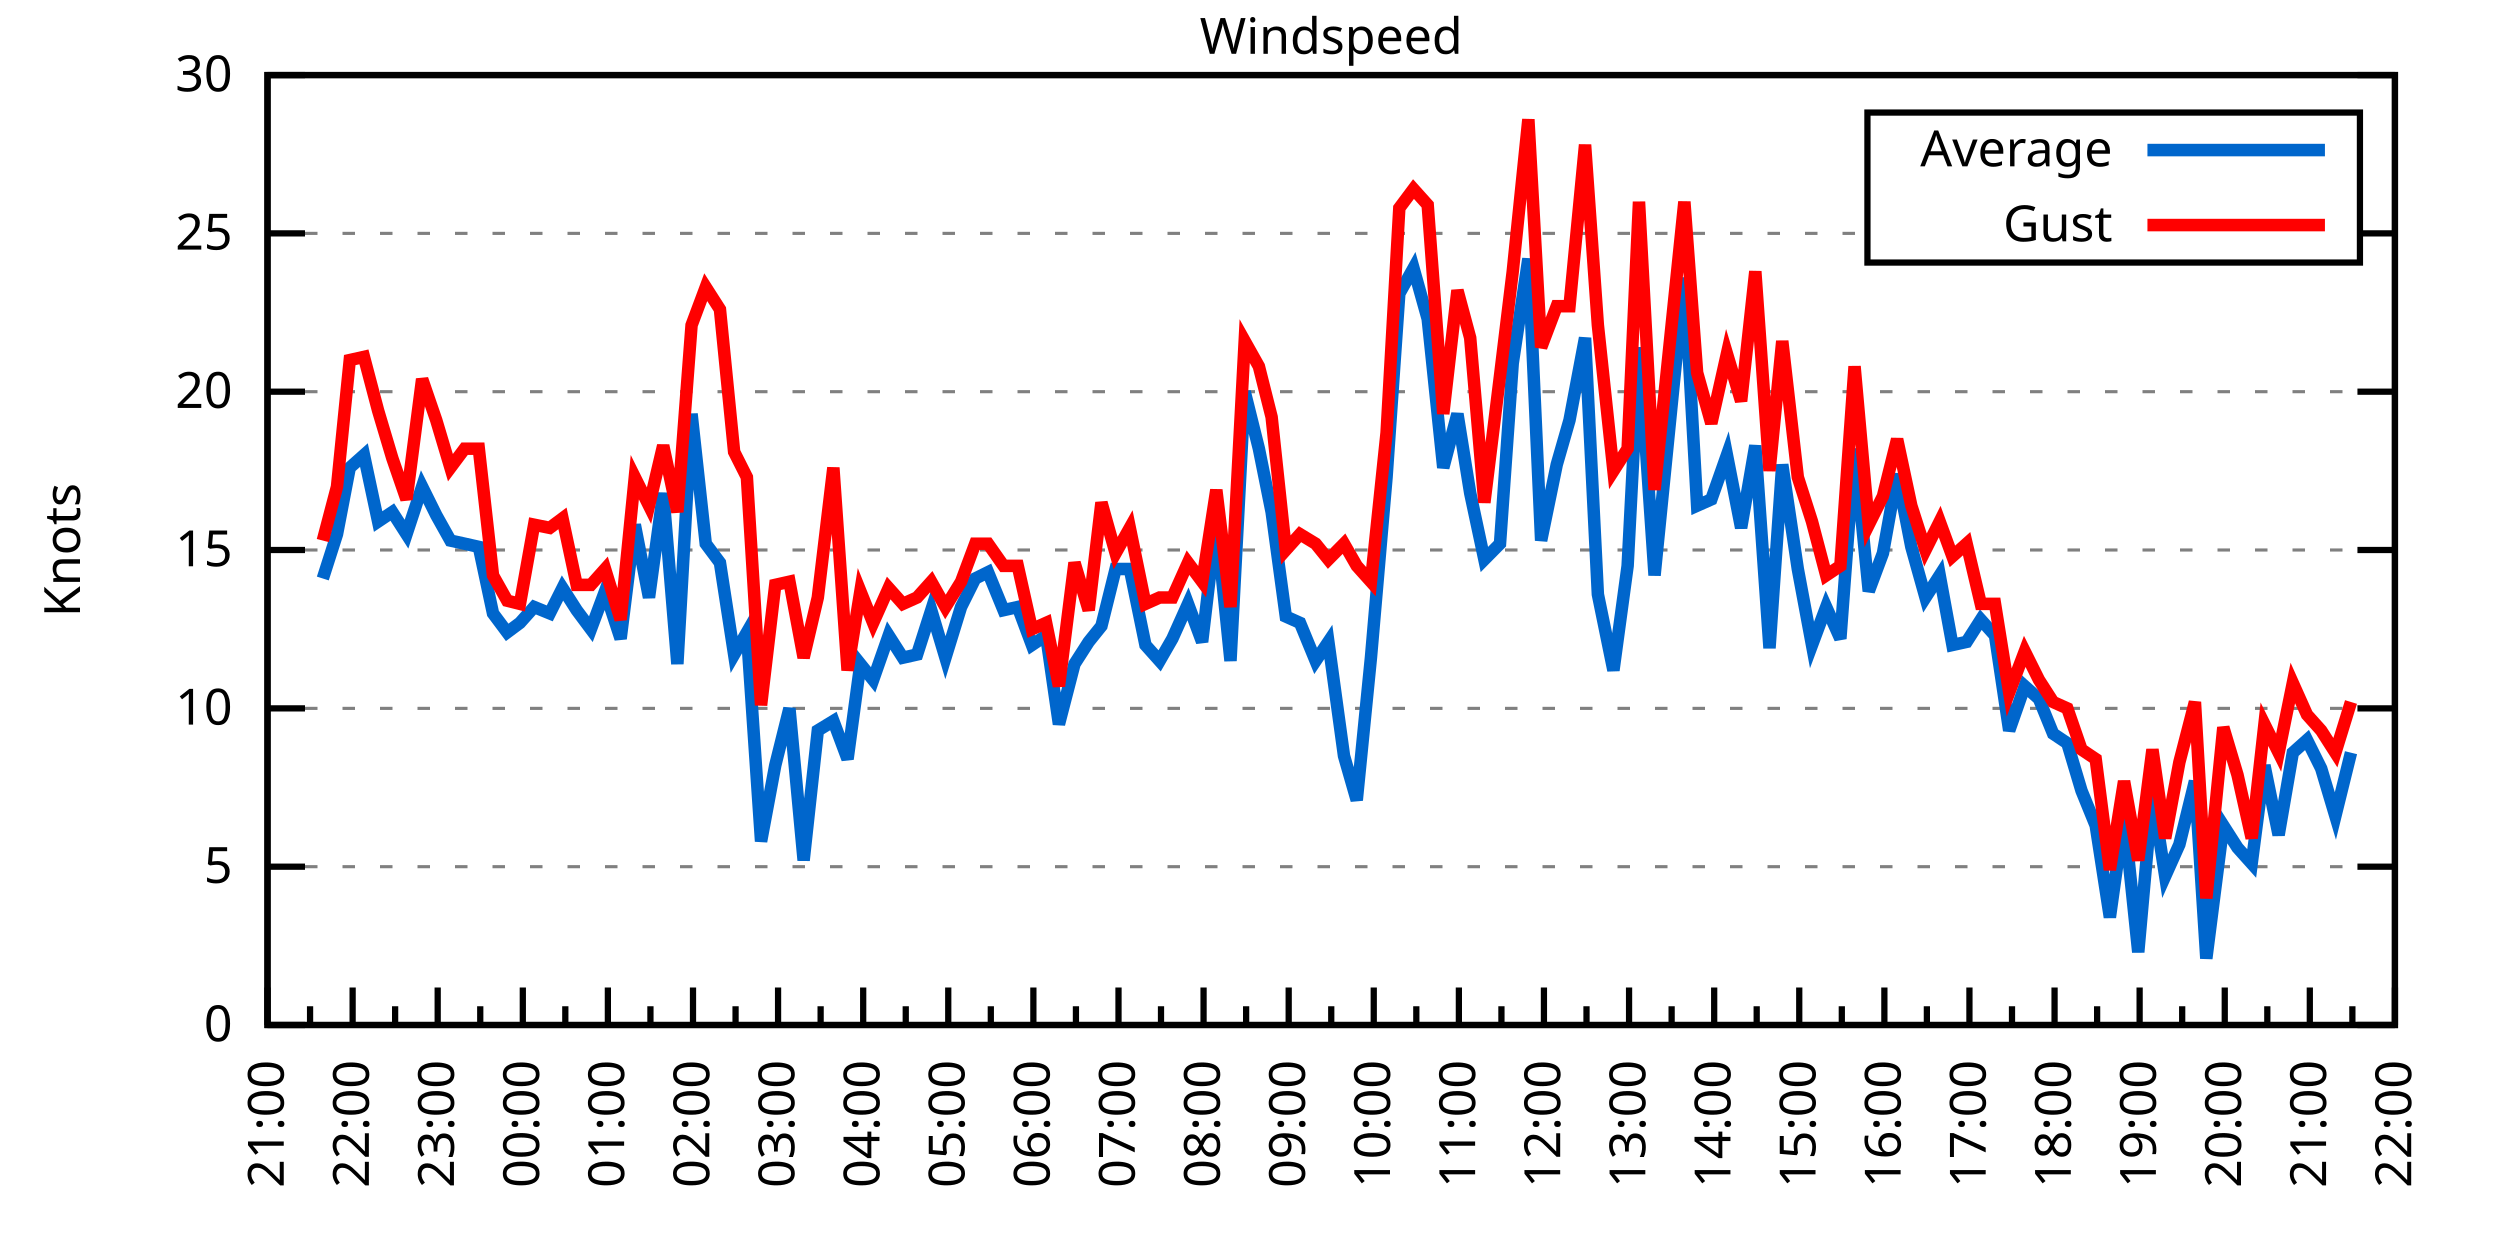
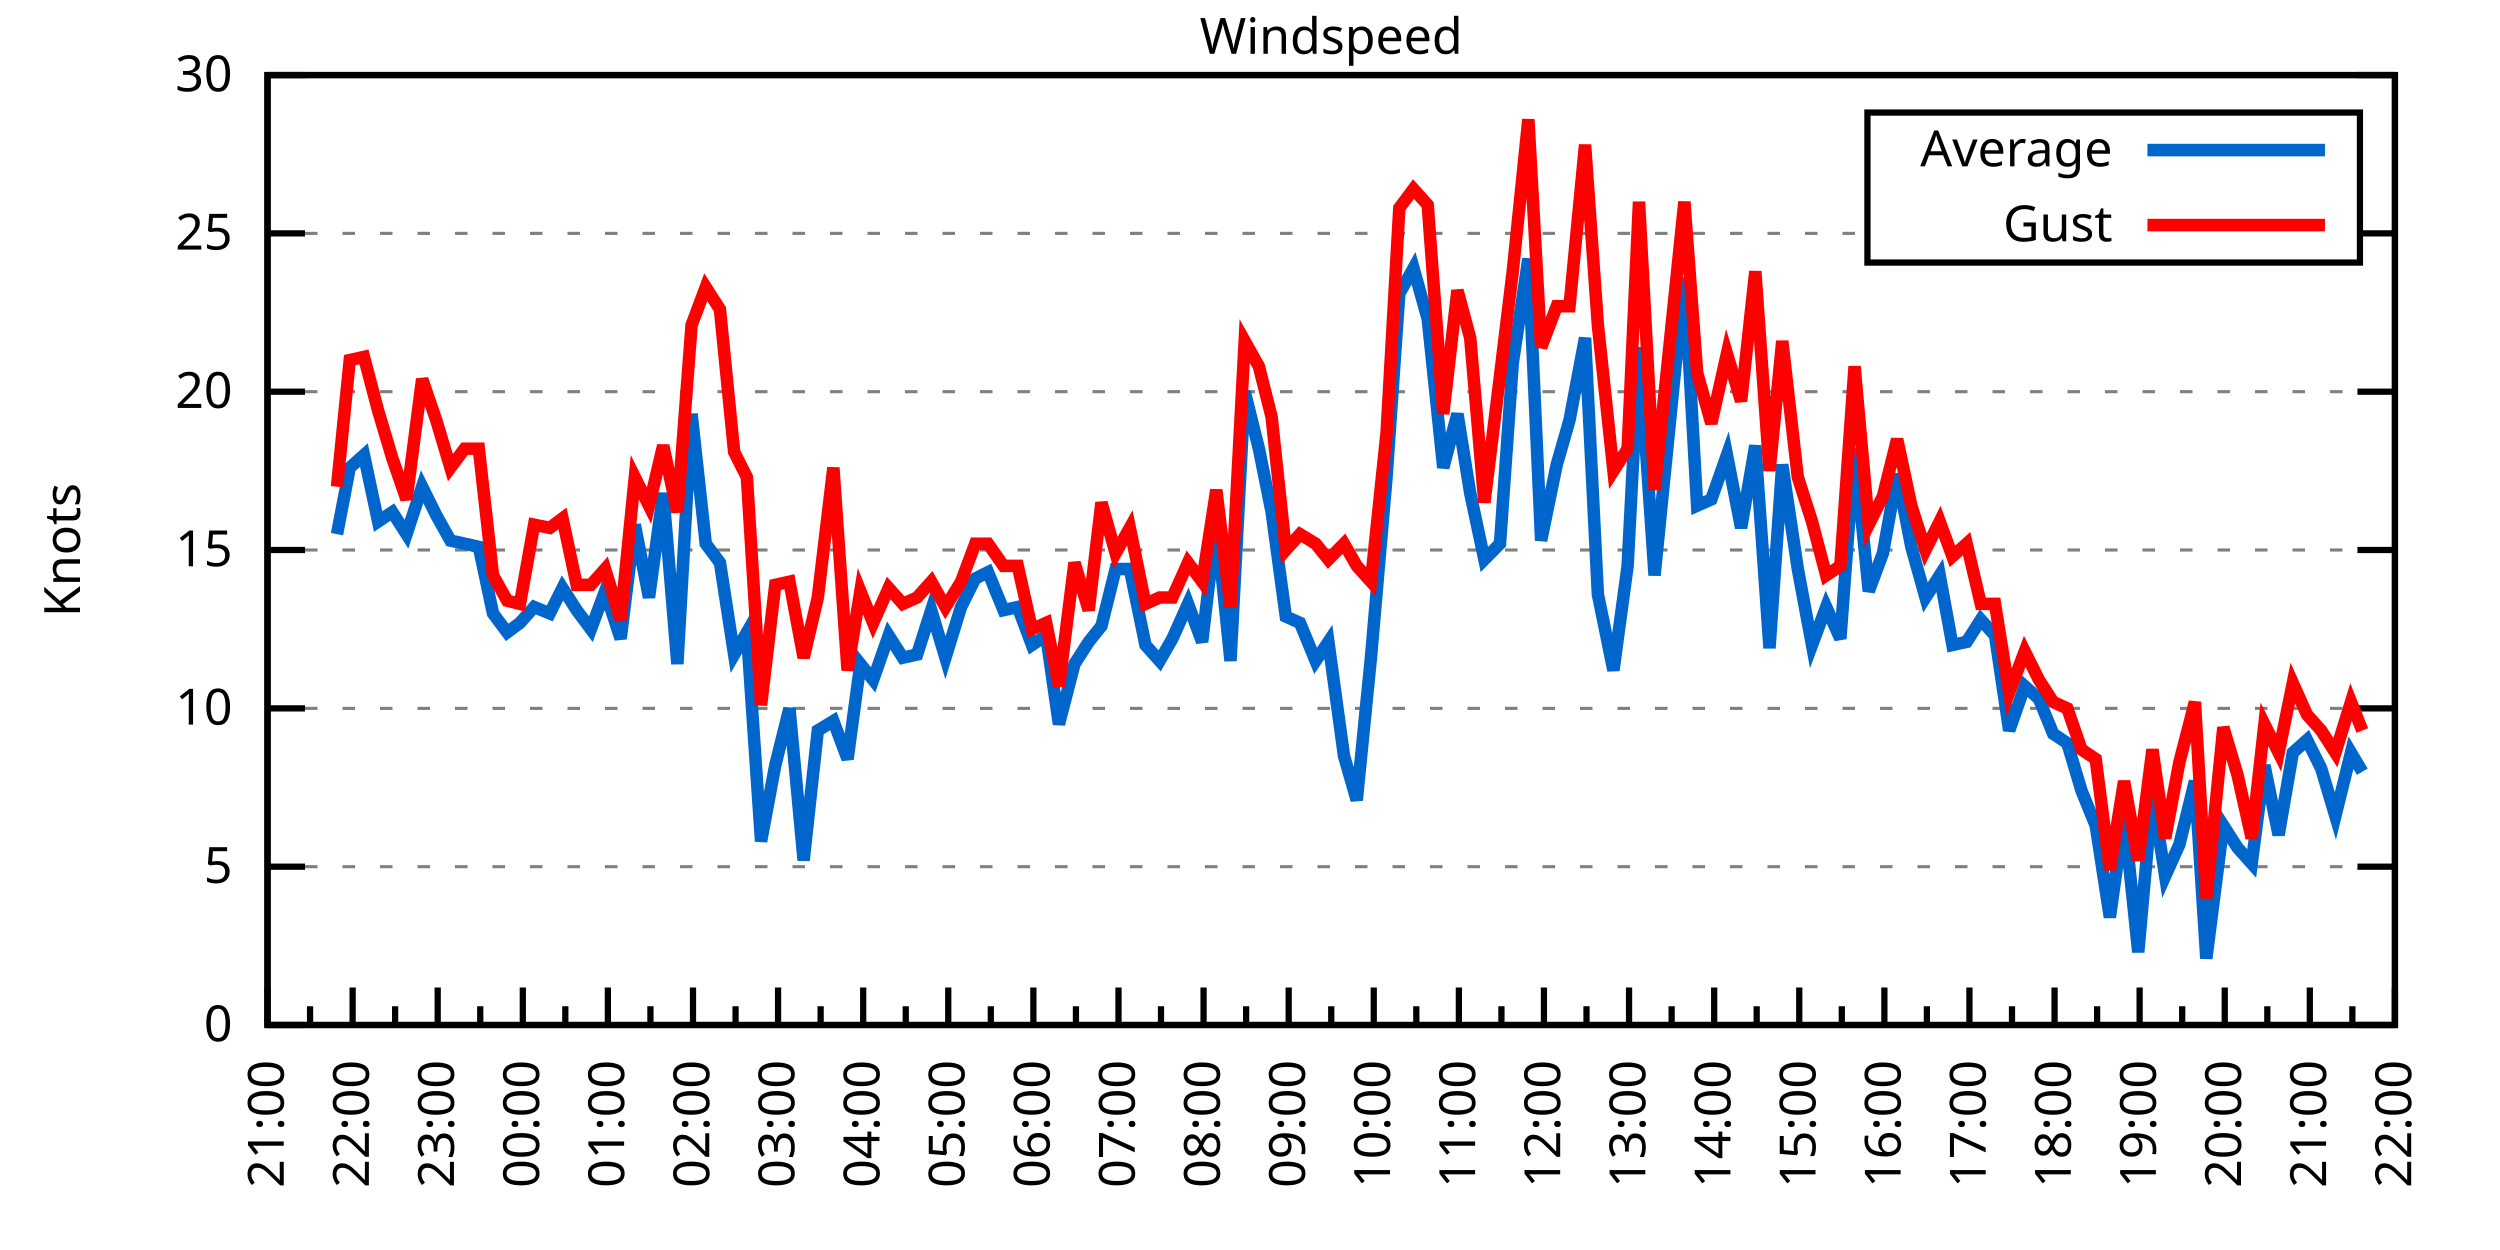
<svg xmlns="http://www.w3.org/2000/svg" xmlns:xlink="http://www.w3.org/1999/xlink" width="400" height="200" viewBox="0 0 400 200">
  <g id="gnuplot_canvas">
    <rect x="0" y="0" width="400" height="200" fill="none" />
    <defs>
      <circle id="gpDot" r="0.5" stroke-width="0.5" stroke="currentColor" />
      <path id="gpPt0" stroke-width="0.333" stroke="currentColor" d="M-1,0 h2 M0,-1 v2" />
      <path id="gpPt1" stroke-width="0.333" stroke="currentColor" d="M-1,-1 L1,1 M1,-1 L-1,1" />
      <path id="gpPt2" stroke-width="0.333" stroke="currentColor" d="M-1,0 L1,0 M0,-1 L0,1 M-1,-1 L1,1 M-1,1 L1,-1" />
      <rect id="gpPt3" stroke-width="0.333" stroke="currentColor" x="-1" y="-1" width="2" height="2" />
      <rect id="gpPt4" stroke-width="0.333" stroke="currentColor" fill="currentColor" x="-1" y="-1" width="2" height="2" />
      <circle id="gpPt5" stroke-width="0.333" stroke="currentColor" cx="0" cy="0" r="1" />
      <use xlink:href="#gpPt5" id="gpPt6" fill="currentColor" stroke="none" />
      <path id="gpPt7" stroke-width="0.333" stroke="currentColor" d="M0,-1.33 L-1.33,0.67 L1.33,0.67 z" />
      <use xlink:href="#gpPt7" id="gpPt8" fill="currentColor" stroke="none" />
      <use xlink:href="#gpPt7" id="gpPt9" stroke="currentColor" transform="rotate(180)" />
      <use xlink:href="#gpPt9" id="gpPt10" fill="currentColor" stroke="none" />
      <use xlink:href="#gpPt3" id="gpPt11" stroke="currentColor" transform="rotate(45)" />
      <use xlink:href="#gpPt11" id="gpPt12" fill="currentColor" stroke="none" />
      <path id="gpPt13" stroke-width="0.333" stroke="currentColor" d="M0,1.330 L1.265,0.411 L0.782,-1.067 L-0.782,-1.076 L-1.265,0.411 z" />
      <use xlink:href="#gpPt13" id="gpPt14" fill="currentColor" stroke="none" />
      <filter id="textbox" filterUnits="objectBoundingBox" x="0" y="0" height="1" width="1">
        <feFlood flood-color="white" flood-opacity="1" result="bgnd" />
        <feComposite in="SourceGraphic" in2="bgnd" operator="atop" />
      </filter>
      <filter id="greybox" filterUnits="objectBoundingBox" x="0" y="0" height="1" width="1">
        <feFlood flood-color="lightgrey" flood-opacity="1" result="grey" />
        <feComposite in="SourceGraphic" in2="grey" operator="atop" />
      </filter>
    </defs>
    <g fill="none" color="white" stroke="currentColor" stroke-width="1.00" stroke-linecap="butt" stroke-linejoin="miter">
</g>
    <g fill="none" color="black" stroke="currentColor" stroke-width="1.00" stroke-linecap="butt" stroke-linejoin="miter">
      <g stroke="none" shape-rendering="crispEdges">
        <polygon fill="rgb(255, 255, 255)" points="42.80,164.00 383.18,164.00 383.18,12.02 42.80,12.02 " />
      </g>
    </g>
    <g fill="none" color="black" stroke="currentColor" stroke-width="1.00" stroke-linecap="butt" stroke-linejoin="miter">
</g>
    <g fill="none" color="black" stroke="black" stroke-width="0.50" stroke-linecap="butt" stroke-linejoin="miter">
</g>
    <g fill="none" color="gray" stroke="currentColor" stroke-width="0.50" stroke-linecap="butt" stroke-linejoin="miter">
      <path stroke="gray" stroke-dasharray="2,4" class="gridline" d="M42.80,164.00 L383.19,164.00  " />
    </g>
    <g fill="none" color="gray" stroke="gray" stroke-width="1.00" stroke-linecap="butt" stroke-linejoin="miter">
</g>
    <g fill="none" color="black" stroke="currentColor" stroke-width="1.00" stroke-linecap="butt" stroke-linejoin="miter">
      <path stroke="black" d="M42.80,164.00 L48.80,164.00 M383.19,164.00 L377.19,164.00  " />
      <g transform="translate(37.20,166.60)" stroke="none" fill="black" font-family="Sans" font-size="8.00" text-anchor="end">
        <text>
          <tspan font-family="Sans"> 0</tspan>
        </text>
      </g>
    </g>
    <g fill="none" color="black" stroke="currentColor" stroke-width="1.00" stroke-linecap="butt" stroke-linejoin="miter">
</g>
    <g fill="none" color="black" stroke="black" stroke-width="0.50" stroke-linecap="butt" stroke-linejoin="miter">
</g>
    <g fill="none" color="gray" stroke="currentColor" stroke-width="0.50" stroke-linecap="butt" stroke-linejoin="miter">
      <path stroke="gray" stroke-dasharray="2,4" class="gridline" d="M42.80,138.67 L383.19,138.67  " />
    </g>
    <g fill="none" color="gray" stroke="gray" stroke-width="1.00" stroke-linecap="butt" stroke-linejoin="miter">
</g>
    <g fill="none" color="black" stroke="currentColor" stroke-width="1.00" stroke-linecap="butt" stroke-linejoin="miter">
      <path stroke="black" d="M42.80,138.67 L48.80,138.67 M383.19,138.67 L377.19,138.67  " />
      <g transform="translate(37.20,141.27)" stroke="none" fill="black" font-family="Sans" font-size="8.00" text-anchor="end">
        <text>
          <tspan font-family="Sans"> 5</tspan>
        </text>
      </g>
    </g>
    <g fill="none" color="black" stroke="currentColor" stroke-width="1.00" stroke-linecap="butt" stroke-linejoin="miter">
</g>
    <g fill="none" color="black" stroke="black" stroke-width="0.50" stroke-linecap="butt" stroke-linejoin="miter">
</g>
    <g fill="none" color="gray" stroke="currentColor" stroke-width="0.50" stroke-linecap="butt" stroke-linejoin="miter">
      <path stroke="gray" stroke-dasharray="2,4" class="gridline" d="M42.80,113.34 L383.19,113.34  " />
    </g>
    <g fill="none" color="gray" stroke="gray" stroke-width="1.00" stroke-linecap="butt" stroke-linejoin="miter">
</g>
    <g fill="none" color="black" stroke="currentColor" stroke-width="1.00" stroke-linecap="butt" stroke-linejoin="miter">
      <path stroke="black" d="M42.80,113.34 L48.80,113.34 M383.19,113.34 L377.19,113.34  " />
      <g transform="translate(37.20,115.94)" stroke="none" fill="black" font-family="Sans" font-size="8.00" text-anchor="end">
        <text>
          <tspan font-family="Sans"> 10</tspan>
        </text>
      </g>
    </g>
    <g fill="none" color="black" stroke="currentColor" stroke-width="1.00" stroke-linecap="butt" stroke-linejoin="miter">
</g>
    <g fill="none" color="black" stroke="black" stroke-width="0.50" stroke-linecap="butt" stroke-linejoin="miter">
</g>
    <g fill="none" color="gray" stroke="currentColor" stroke-width="0.50" stroke-linecap="butt" stroke-linejoin="miter">
      <path stroke="gray" stroke-dasharray="2,4" class="gridline" d="M42.80,88.00 L383.19,88.00  " />
    </g>
    <g fill="none" color="gray" stroke="gray" stroke-width="1.00" stroke-linecap="butt" stroke-linejoin="miter">
</g>
    <g fill="none" color="black" stroke="currentColor" stroke-width="1.00" stroke-linecap="butt" stroke-linejoin="miter">
      <path stroke="black" d="M42.80,88.00 L48.80,88.00 M383.19,88.00 L377.19,88.00  " />
      <g transform="translate(37.20,90.60)" stroke="none" fill="black" font-family="Sans" font-size="8.00" text-anchor="end">
        <text>
          <tspan font-family="Sans"> 15</tspan>
        </text>
      </g>
    </g>
    <g fill="none" color="black" stroke="currentColor" stroke-width="1.00" stroke-linecap="butt" stroke-linejoin="miter">
</g>
    <g fill="none" color="black" stroke="black" stroke-width="0.50" stroke-linecap="butt" stroke-linejoin="miter">
</g>
    <g fill="none" color="gray" stroke="currentColor" stroke-width="0.50" stroke-linecap="butt" stroke-linejoin="miter">
      <path stroke="gray" stroke-dasharray="2,4" class="gridline" d="M42.80,62.67 L383.19,62.67  " />
    </g>
    <g fill="none" color="gray" stroke="gray" stroke-width="1.00" stroke-linecap="butt" stroke-linejoin="miter">
</g>
    <g fill="none" color="black" stroke="currentColor" stroke-width="1.00" stroke-linecap="butt" stroke-linejoin="miter">
      <path stroke="black" d="M42.80,62.67 L48.80,62.67 M383.19,62.67 L377.19,62.67  " />
      <g transform="translate(37.20,65.27)" stroke="none" fill="black" font-family="Sans" font-size="8.00" text-anchor="end">
        <text>
          <tspan font-family="Sans"> 20</tspan>
        </text>
      </g>
    </g>
    <g fill="none" color="black" stroke="currentColor" stroke-width="1.00" stroke-linecap="butt" stroke-linejoin="miter">
</g>
    <g fill="none" color="black" stroke="black" stroke-width="0.50" stroke-linecap="butt" stroke-linejoin="miter">
</g>
    <g fill="none" color="gray" stroke="currentColor" stroke-width="0.50" stroke-linecap="butt" stroke-linejoin="miter">
      <path stroke="gray" stroke-dasharray="2,4" class="gridline" d="M42.80,37.34 L298.79,37.34 M377.59,37.34 L383.19,37.34  " />
    </g>
    <g fill="none" color="gray" stroke="gray" stroke-width="1.00" stroke-linecap="butt" stroke-linejoin="miter">
</g>
    <g fill="none" color="black" stroke="currentColor" stroke-width="1.00" stroke-linecap="butt" stroke-linejoin="miter">
      <path stroke="black" d="M42.80,37.34 L48.80,37.34 M383.19,37.34 L377.19,37.34  " />
      <g transform="translate(37.20,39.94)" stroke="none" fill="black" font-family="Sans" font-size="8.00" text-anchor="end">
        <text>
          <tspan font-family="Sans"> 25</tspan>
        </text>
      </g>
    </g>
    <g fill="none" color="black" stroke="currentColor" stroke-width="1.00" stroke-linecap="butt" stroke-linejoin="miter">
</g>
    <g fill="none" color="black" stroke="black" stroke-width="0.50" stroke-linecap="butt" stroke-linejoin="miter">
</g>
    <g fill="none" color="gray" stroke="currentColor" stroke-width="0.50" stroke-linecap="butt" stroke-linejoin="miter">
      <path stroke="gray" stroke-dasharray="2,4" class="gridline" d="M42.80,12.01 L383.19,12.01  " />
    </g>
    <g fill="none" color="gray" stroke="gray" stroke-width="1.00" stroke-linecap="butt" stroke-linejoin="miter">
</g>
    <g fill="none" color="black" stroke="currentColor" stroke-width="1.00" stroke-linecap="butt" stroke-linejoin="miter">
      <path stroke="black" d="M42.80,12.01 L48.80,12.01 M383.19,12.01 L377.19,12.01  " />
      <g transform="translate(37.20,14.61)" stroke="none" fill="black" font-family="Sans" font-size="8.00" text-anchor="end">
        <text>
          <tspan font-family="Sans"> 30</tspan>
        </text>
      </g>
    </g>
    <g fill="none" color="black" stroke="currentColor" stroke-width="1.00" stroke-linecap="butt" stroke-linejoin="miter">
      <path stroke="black" d="M42.80,164.00 L42.80,158.00  " />
      <g transform="translate(45.40,169.60) rotate(270)" stroke="none" fill="black" font-family="Sans" font-size="8.00" text-anchor="end">
        <text>
          <tspan font-family="Sans">21:00</tspan>
        </text>
      </g>
    </g>
    <g fill="none" color="black" stroke="currentColor" stroke-width="1.00" stroke-linecap="butt" stroke-linejoin="miter">
      <path stroke="black" d="M49.61,164.00 L49.61,161.00 M56.42,164.00 L56.42,158.00  " />
      <g transform="translate(59.02,169.60) rotate(270)" stroke="none" fill="black" font-family="Sans" font-size="8.00" text-anchor="end">
        <text>
          <tspan font-family="Sans">22:00</tspan>
        </text>
      </g>
    </g>
    <g fill="none" color="black" stroke="currentColor" stroke-width="1.00" stroke-linecap="butt" stroke-linejoin="miter">
      <path stroke="black" d="M63.22,164.00 L63.22,161.00 M70.03,164.00 L70.03,158.00  " />
      <g transform="translate(72.63,169.60) rotate(270)" stroke="none" fill="black" font-family="Sans" font-size="8.00" text-anchor="end">
        <text>
          <tspan font-family="Sans">23:00</tspan>
        </text>
      </g>
    </g>
    <g fill="none" color="black" stroke="currentColor" stroke-width="1.00" stroke-linecap="butt" stroke-linejoin="miter">
      <path stroke="black" d="M76.84,164.00 L76.84,161.00 M83.65,164.00 L83.65,158.00  " />
      <g transform="translate(86.25,169.60) rotate(270)" stroke="none" fill="black" font-family="Sans" font-size="8.00" text-anchor="end">
        <text>
          <tspan font-family="Sans">00:00</tspan>
        </text>
      </g>
    </g>
    <g fill="none" color="black" stroke="currentColor" stroke-width="1.00" stroke-linecap="butt" stroke-linejoin="miter">
      <path stroke="black" d="M90.45,164.00 L90.45,161.00 M97.26,164.00 L97.26,158.00  " />
      <g transform="translate(99.86,169.60) rotate(270)" stroke="none" fill="black" font-family="Sans" font-size="8.00" text-anchor="end">
        <text>
          <tspan font-family="Sans">01:00</tspan>
        </text>
      </g>
    </g>
    <g fill="none" color="black" stroke="currentColor" stroke-width="1.00" stroke-linecap="butt" stroke-linejoin="miter">
      <path stroke="black" d="M104.07,164.00 L104.07,161.00 M110.88,164.00 L110.88,158.00  " />
      <g transform="translate(113.48,169.60) rotate(270)" stroke="none" fill="black" font-family="Sans" font-size="8.00" text-anchor="end">
        <text>
          <tspan font-family="Sans">02:00</tspan>
        </text>
      </g>
    </g>
    <g fill="none" color="black" stroke="currentColor" stroke-width="1.00" stroke-linecap="butt" stroke-linejoin="miter">
      <path stroke="black" d="M117.69,164.00 L117.69,161.00 M124.49,164.00 L124.49,158.00  " />
      <g transform="translate(127.09,169.60) rotate(270)" stroke="none" fill="black" font-family="Sans" font-size="8.00" text-anchor="end">
        <text>
          <tspan font-family="Sans">03:00</tspan>
        </text>
      </g>
    </g>
    <g fill="none" color="black" stroke="currentColor" stroke-width="1.00" stroke-linecap="butt" stroke-linejoin="miter">
      <path stroke="black" d="M131.30,164.00 L131.30,161.00 M138.11,164.00 L138.11,158.00  " />
      <g transform="translate(140.71,169.60) rotate(270)" stroke="none" fill="black" font-family="Sans" font-size="8.00" text-anchor="end">
        <text>
          <tspan font-family="Sans">04:00</tspan>
        </text>
      </g>
    </g>
    <g fill="none" color="black" stroke="currentColor" stroke-width="1.00" stroke-linecap="butt" stroke-linejoin="miter">
      <path stroke="black" d="M144.92,164.00 L144.92,161.00 M151.72,164.00 L151.72,158.00  " />
      <g transform="translate(154.32,169.60) rotate(270)" stroke="none" fill="black" font-family="Sans" font-size="8.00" text-anchor="end">
        <text>
          <tspan font-family="Sans">05:00</tspan>
        </text>
      </g>
    </g>
    <g fill="none" color="black" stroke="currentColor" stroke-width="1.00" stroke-linecap="butt" stroke-linejoin="miter">
      <path stroke="black" d="M158.53,164.00 L158.53,161.00 M165.34,164.00 L165.34,158.00  " />
      <g transform="translate(167.94,169.60) rotate(270)" stroke="none" fill="black" font-family="Sans" font-size="8.00" text-anchor="end">
        <text>
          <tspan font-family="Sans">06:00</tspan>
        </text>
      </g>
    </g>
    <g fill="none" color="black" stroke="currentColor" stroke-width="1.00" stroke-linecap="butt" stroke-linejoin="miter">
      <path stroke="black" d="M172.15,164.00 L172.15,161.00 M178.96,164.00 L178.96,158.00  " />
      <g transform="translate(181.56,169.60) rotate(270)" stroke="none" fill="black" font-family="Sans" font-size="8.00" text-anchor="end">
        <text>
          <tspan font-family="Sans">07:00</tspan>
        </text>
      </g>
    </g>
    <g fill="none" color="black" stroke="currentColor" stroke-width="1.00" stroke-linecap="butt" stroke-linejoin="miter">
      <path stroke="black" d="M185.76,164.00 L185.76,161.00 M192.57,164.00 L192.57,158.00  " />
      <g transform="translate(195.17,169.60) rotate(270)" stroke="none" fill="black" font-family="Sans" font-size="8.00" text-anchor="end">
        <text>
          <tspan font-family="Sans">08:00</tspan>
        </text>
      </g>
    </g>
    <g fill="none" color="black" stroke="currentColor" stroke-width="1.00" stroke-linecap="butt" stroke-linejoin="miter">
      <path stroke="black" d="M199.38,164.00 L199.38,161.00 M206.19,164.00 L206.19,158.00  " />
      <g transform="translate(208.79,169.60) rotate(270)" stroke="none" fill="black" font-family="Sans" font-size="8.00" text-anchor="end">
        <text>
          <tspan font-family="Sans">09:00</tspan>
        </text>
      </g>
    </g>
    <g fill="none" color="black" stroke="currentColor" stroke-width="1.00" stroke-linecap="butt" stroke-linejoin="miter">
      <path stroke="black" d="M213.00,164.00 L213.00,161.00 M219.80,164.00 L219.80,158.00  " />
      <g transform="translate(222.40,169.60) rotate(270)" stroke="none" fill="black" font-family="Sans" font-size="8.00" text-anchor="end">
        <text>
          <tspan font-family="Sans">10:00</tspan>
        </text>
      </g>
    </g>
    <g fill="none" color="black" stroke="currentColor" stroke-width="1.00" stroke-linecap="butt" stroke-linejoin="miter">
      <path stroke="black" d="M226.61,164.00 L226.61,161.00 M233.42,164.00 L233.42,158.00  " />
      <g transform="translate(236.02,169.60) rotate(270)" stroke="none" fill="black" font-family="Sans" font-size="8.00" text-anchor="end">
        <text>
          <tspan font-family="Sans">11:00</tspan>
        </text>
      </g>
    </g>
    <g fill="none" color="black" stroke="currentColor" stroke-width="1.00" stroke-linecap="butt" stroke-linejoin="miter">
      <path stroke="black" d="M240.23,164.00 L240.23,161.00 M247.03,164.00 L247.03,158.00  " />
      <g transform="translate(249.63,169.60) rotate(270)" stroke="none" fill="black" font-family="Sans" font-size="8.00" text-anchor="end">
        <text>
          <tspan font-family="Sans">12:00</tspan>
        </text>
      </g>
    </g>
    <g fill="none" color="black" stroke="currentColor" stroke-width="1.00" stroke-linecap="butt" stroke-linejoin="miter">
      <path stroke="black" d="M253.84,164.00 L253.84,161.00 M260.65,164.00 L260.65,158.00  " />
      <g transform="translate(263.25,169.60) rotate(270)" stroke="none" fill="black" font-family="Sans" font-size="8.00" text-anchor="end">
        <text>
          <tspan font-family="Sans">13:00</tspan>
        </text>
      </g>
    </g>
    <g fill="none" color="black" stroke="currentColor" stroke-width="1.00" stroke-linecap="butt" stroke-linejoin="miter">
      <path stroke="black" d="M267.46,164.00 L267.46,161.00 M274.27,164.00 L274.27,158.00  " />
      <g transform="translate(276.87,169.60) rotate(270)" stroke="none" fill="black" font-family="Sans" font-size="8.00" text-anchor="end">
        <text>
          <tspan font-family="Sans">14:00</tspan>
        </text>
      </g>
    </g>
    <g fill="none" color="black" stroke="currentColor" stroke-width="1.00" stroke-linecap="butt" stroke-linejoin="miter">
      <path stroke="black" d="M281.07,164.00 L281.07,161.00 M287.88,164.00 L287.88,158.00  " />
      <g transform="translate(290.48,169.60) rotate(270)" stroke="none" fill="black" font-family="Sans" font-size="8.00" text-anchor="end">
        <text>
          <tspan font-family="Sans">15:00</tspan>
        </text>
      </g>
    </g>
    <g fill="none" color="black" stroke="currentColor" stroke-width="1.00" stroke-linecap="butt" stroke-linejoin="miter">
      <path stroke="black" d="M294.69,164.00 L294.69,161.00 M301.50,164.00 L301.50,158.00  " />
      <g transform="translate(304.10,169.60) rotate(270)" stroke="none" fill="black" font-family="Sans" font-size="8.00" text-anchor="end">
        <text>
          <tspan font-family="Sans">16:00</tspan>
        </text>
      </g>
    </g>
    <g fill="none" color="black" stroke="currentColor" stroke-width="1.00" stroke-linecap="butt" stroke-linejoin="miter">
      <path stroke="black" d="M308.30,164.00 L308.30,161.00 M315.11,164.00 L315.11,158.00  " />
      <g transform="translate(317.71,169.60) rotate(270)" stroke="none" fill="black" font-family="Sans" font-size="8.00" text-anchor="end">
        <text>
          <tspan font-family="Sans">17:00</tspan>
        </text>
      </g>
    </g>
    <g fill="none" color="black" stroke="currentColor" stroke-width="1.00" stroke-linecap="butt" stroke-linejoin="miter">
      <path stroke="black" d="M321.92,164.00 L321.92,161.00 M328.73,164.00 L328.73,158.00  " />
      <g transform="translate(331.33,169.60) rotate(270)" stroke="none" fill="black" font-family="Sans" font-size="8.00" text-anchor="end">
        <text>
          <tspan font-family="Sans">18:00</tspan>
        </text>
      </g>
    </g>
    <g fill="none" color="black" stroke="currentColor" stroke-width="1.00" stroke-linecap="butt" stroke-linejoin="miter">
      <path stroke="black" d="M335.54,164.00 L335.54,161.00 M342.34,164.00 L342.34,158.00  " />
      <g transform="translate(344.94,169.60) rotate(270)" stroke="none" fill="black" font-family="Sans" font-size="8.00" text-anchor="end">
        <text>
          <tspan font-family="Sans">19:00</tspan>
        </text>
      </g>
    </g>
    <g fill="none" color="black" stroke="currentColor" stroke-width="1.00" stroke-linecap="butt" stroke-linejoin="miter">
      <path stroke="black" d="M349.15,164.00 L349.15,161.00 M355.96,164.00 L355.96,158.00  " />
      <g transform="translate(358.56,169.60) rotate(270)" stroke="none" fill="black" font-family="Sans" font-size="8.00" text-anchor="end">
        <text>
          <tspan font-family="Sans">20:00</tspan>
        </text>
      </g>
    </g>
    <g fill="none" color="black" stroke="currentColor" stroke-width="1.00" stroke-linecap="butt" stroke-linejoin="miter">
      <path stroke="black" d="M362.77,164.00 L362.77,161.00 M369.57,164.00 L369.57,158.00  " />
      <g transform="translate(372.17,169.60) rotate(270)" stroke="none" fill="black" font-family="Sans" font-size="8.00" text-anchor="end">
        <text>
          <tspan font-family="Sans">21:00</tspan>
        </text>
      </g>
    </g>
    <g fill="none" color="black" stroke="currentColor" stroke-width="1.00" stroke-linecap="butt" stroke-linejoin="miter">
      <path stroke="black" d="M376.38,164.00 L376.38,161.00 M383.19,164.00 L383.19,158.00  " />
      <g transform="translate(385.79,169.60) rotate(270)" stroke="none" fill="black" font-family="Sans" font-size="8.00" text-anchor="end">
        <text>
          <tspan font-family="Sans">22:00</tspan>
        </text>
      </g>
    </g>
    <g fill="none" color="black" stroke="currentColor" stroke-width="1.00" stroke-linecap="butt" stroke-linejoin="miter">
</g>
    <g fill="none" color="black" stroke="currentColor" stroke-width="1.00" stroke-linecap="butt" stroke-linejoin="miter">
      <path stroke="black" d="M42.80,12.01 L42.80,164.00 L383.19,164.00 L383.19,12.01 L42.80,12.01 Z  " />
    </g>
    <g fill="none" color="black" stroke="currentColor" stroke-width="1.00" stroke-linecap="butt" stroke-linejoin="miter">
      <g transform="translate(12.80,88.01) rotate(270)" stroke="none" fill="black" font-family="Sans" font-size="8.00" text-anchor="middle">
        <text>
          <tspan font-family="Sans">Knots</tspan>
        </text>
      </g>
    </g>
    <g fill="none" color="black" stroke="currentColor" stroke-width="1.00" stroke-linecap="butt" stroke-linejoin="miter">
</g>
    <g fill="none" color="black" stroke="currentColor" stroke-width="1.00" stroke-linecap="butt" stroke-linejoin="miter">
      <path stroke="black" d="M298.79,42.01 L298.79,18.01 L377.59,18.01 L377.59,42.01 L298.79,42.01 Z  " />
    </g>
    <g id="Windspeed_plot_1">
      <g fill="none" color="white" stroke="black" stroke-width="2.00" stroke-linecap="butt" stroke-linejoin="miter">
</g>
      <g fill="none" color="black" stroke="currentColor" stroke-width="2.00" stroke-linecap="butt" stroke-linejoin="miter">
        <g transform="translate(337.99,26.61)" stroke="none" fill="black" font-family="Sans" font-size="8.00" text-anchor="end">
          <text>
            <tspan font-family="Sans">Average</tspan>
          </text>
        </g>
      </g>
      <g fill="none" color="black" stroke="currentColor" stroke-width="2.00" stroke-linecap="butt" stroke-linejoin="miter">
-         <path stroke="rgb(  0, 102, 204)" d="M343.59,24.01 L371.99,24.01 M51.65,92.56 L53.92,85.47 L55.96,74.83 L58.23,72.81 L60.50,83.45 L62.77,81.93   L65.04,85.47 L67.54,77.87 L69.80,82.43 L72.07,86.49 L74.34,86.99 L76.61,87.50 L78.88,98.14 L81.15,101.18   L83.19,99.66 L85.46,97.12 L87.96,98.14 L90.00,94.08 L92.27,97.63 L94.54,100.67 L96.81,94.59 L99.30,102.19   L101.57,83.95 L103.84,95.60 L106.11,78.89 L108.38,106.24 L110.65,66.22 L112.92,86.99 L115.19,90.03 L117.46,104.72   L119.50,101.18 L121.77,134.62 L124.04,122.46 L126.31,113.34 L128.58,137.66 L130.85,116.88 L133.34,115.36 L135.61,121.44   L137.66,106.24 L139.70,108.78 L142.19,101.68 L144.46,105.23 L146.73,104.72 L149.00,97.63 L151.27,105.23 L153.77,97.12   L156.04,92.56 L158.08,91.55 L160.57,97.63 L162.84,97.12 L165.11,103.20 L167.38,101.68 L169.43,115.87 L171.92,106.24   L174.19,102.70 L176.23,100.16 L178.50,91.04 L180.77,91.04 L183.27,103.20 L185.54,105.74 L187.58,102.19 L190.08,96.62   L192.34,102.70 L194.61,83.45 L196.88,105.74 L199.15,62.67 L201.42,71.79 L203.46,81.93 L205.73,98.64 L208.00,99.66   L210.50,105.74 L212.54,102.70 L215.04,120.94 L217.08,128.03 L219.35,105.23 L221.85,76.35 L223.89,46.97 L226.16,42.91   L228.43,51.02 L230.92,74.83 L233.19,66.22 L235.23,78.89 L237.50,89.52 L240.00,86.99 L242.04,58.11 L244.54,41.39   L246.58,86.49 L249.08,74.33 L251.12,67.23 L253.61,54.06 L255.66,95.10 L258.15,107.26 L260.42,90.54 L262.24,55.58   L264.73,92.06 L269.50,44.43 L271.54,80.91 L273.81,79.90 L276.31,72.81 L278.58,84.46 L280.85,71.29 L283.12,103.71   L285.16,74.33 L287.65,91.04 L289.92,103.20 L292.19,97.12 L294.46,102.19 L296.73,71.79 L299.00,94.59 L301.27,88.51   L303.54,75.85 L305.81,87.50 L308.08,95.60 L310.35,92.06 L312.39,103.20 L314.66,102.70 L316.93,99.15 L319.20,101.68   L321.47,116.88 L323.96,109.79 L326.23,111.82 L328.50,117.39 L330.77,118.91 L333.04,126.51 L335.31,132.08 L337.58,146.77   L339.85,130.56 L342.12,152.35 L344.39,127.02 L346.43,140.19 L348.70,135.12 L351.19,124.99 L353.01,153.36 L355.73,132.08   L358.00,135.63 L360.27,138.16 L362.31,122.46 L364.58,133.60 L366.85,120.43 L369.12,118.40 L371.39,122.96 L373.66,130.56   L376.16,120.43  " />
+         <path stroke="rgb(  0, 102, 204)" d="M343.59,24.01 L371.99,24.01 M53.92,85.47 L55.96,74.83 L58.23,72.81 L60.50,83.45 L62.77,81.93 L65.04,85.47   L67.54,77.87 L69.80,82.43 L72.07,86.49 L74.34,86.99 L76.61,87.50 L78.88,98.14 L81.15,101.18 L83.19,99.66   L85.46,97.12 L87.96,98.14 L90.00,94.08 L92.27,97.63 L94.54,100.67 L96.81,94.59 L99.30,102.19 L101.57,83.95   L103.84,95.60 L106.11,78.89 L108.38,106.24 L110.65,66.22 L112.92,86.99 L115.19,90.03 L117.46,104.72 L119.50,101.18   L121.77,134.62 L124.04,122.46 L126.31,113.34 L128.58,137.66 L130.85,116.88 L133.34,115.36 L135.61,121.44 L137.66,106.24   L139.70,108.78 L142.19,101.68 L144.46,105.23 L146.73,104.72 L149.00,97.63 L151.27,105.23 L153.77,97.12 L156.04,92.56   L158.08,91.55 L160.57,97.63 L162.84,97.12 L165.11,103.20 L167.38,101.68 L169.43,115.87 L171.92,106.24 L174.19,102.70   L176.23,100.16 L178.50,91.04 L180.77,91.04 L183.27,103.20 L185.54,105.74 L187.58,102.19 L190.08,96.62 L192.34,102.70   L194.61,83.45 L196.88,105.74 L199.15,62.67 L201.42,71.79 L203.46,81.93 L205.73,98.64 L208.00,99.66 L210.50,105.74   L212.54,102.70 L215.04,120.94 L217.08,128.03 L219.35,105.23 L221.85,76.35 L223.89,46.97 L226.16,42.91 L228.43,51.02   L230.92,74.83 L233.19,66.22 L235.23,78.89 L237.50,89.52 L240.00,86.99 L242.04,58.11 L244.54,41.39 L246.58,86.49   L249.08,74.33 L251.12,67.23 L253.61,54.06 L255.66,95.10 L258.15,107.26 L260.42,90.54 L262.24,55.58 L264.73,92.06   L269.50,44.43 L271.54,80.91 L273.81,79.90 L276.31,72.81 L278.58,84.46 L280.85,71.29 L283.12,103.71 L285.16,74.33   L287.65,91.04 L289.92,103.20 L292.19,97.12 L294.46,102.19 L296.73,71.79 L299.00,94.59 L301.27,88.51 L303.54,75.85   L305.81,87.50 L308.08,95.60 L310.35,92.06 L312.39,103.20 L314.66,102.70 L316.93,99.15 L319.20,101.68 L321.47,116.88   L323.96,109.79 L326.23,111.82 L328.50,117.39 L330.77,118.91 L333.04,126.51 L335.31,132.08 L337.58,146.77 L339.85,130.56   L342.12,152.35 L344.39,127.02 L346.43,140.19 L348.70,135.12 L351.19,124.99 L353.01,153.36 L355.73,132.08 L358.00,135.63   L360.27,138.16 L362.31,122.46 L364.58,133.60 L366.85,120.43 L369.12,118.40 L371.39,122.96 L373.66,130.56 L376.16,120.43   L377.97,123.47  " />
      </g>
    </g>
    <g id="Windspeed_plot_2">
      <g fill="none" color="black" stroke="currentColor" stroke-width="2.00" stroke-linecap="butt" stroke-linejoin="miter">
        <g transform="translate(337.99,38.61)" stroke="none" fill="black" font-family="Sans" font-size="8.00" text-anchor="end">
          <text>
            <tspan font-family="Sans">Gust</tspan>
          </text>
        </g>
      </g>
      <g fill="none" color="black" stroke="currentColor" stroke-width="2.00" stroke-linecap="butt" stroke-linejoin="miter">
-         <path stroke="rgb(255,   0,   0)" d="M343.59,36.01 L371.99,36.01 M51.65,86.49 L53.92,77.87 L55.96,57.61 L58.23,57.10 L60.50,65.71 L62.77,73.31   L65.04,79.90 L67.54,60.65 L69.80,67.23 L72.07,74.83 L74.34,71.79 L76.61,71.79 L78.88,92.06 L81.15,96.11   L83.19,96.62 L85.46,83.95 L87.96,84.46 L90.00,82.94 L92.27,93.58 L94.54,93.58 L96.81,91.04 L99.30,99.15   L101.57,76.35 L103.84,80.91 L106.11,71.29 L108.38,81.93 L110.65,52.03 L112.92,45.95 L115.19,49.50 L117.46,72.30   L119.50,76.35 L121.77,112.83 L124.04,93.58 L126.31,93.07 L128.58,105.23 L130.85,95.60 L133.34,74.83 L135.61,107.26   L137.66,94.59 L139.70,99.66 L142.19,94.08 L144.46,96.62 L146.73,95.60 L149.00,93.07 L151.27,97.12 L153.77,93.07   L156.04,86.99 L158.08,86.99 L160.57,90.54 L162.84,90.54 L165.11,100.67 L167.38,99.66 L169.43,109.79 L171.92,90.03   L174.19,97.63 L176.23,80.41 L178.50,88.51 L180.77,84.46 L183.27,96.62 L185.54,95.60 L187.58,95.60 L190.08,90.03   L192.34,93.07 L194.61,78.38 L196.88,97.12 L199.15,54.57 L201.42,58.62 L203.46,66.73 L205.73,88.00 L208.00,85.47   L210.50,86.99 L212.54,89.52 L215.04,86.99 L217.08,90.54 L219.35,93.07 L221.85,69.26 L223.89,33.29 L226.16,30.25   L228.43,32.78 L230.92,66.22 L233.19,46.46 L235.23,54.06 L237.50,80.41 L240.00,60.14 L242.04,43.42 L244.54,19.10   L246.58,55.58 L249.08,48.99 L251.12,48.99 L253.61,23.16 L255.66,52.03 L258.15,75.34 L260.42,71.79 L262.24,32.28   L264.73,78.38 L269.50,32.28 L271.54,59.63 L273.81,67.74 L276.31,56.59 L278.58,64.19 L280.85,43.42 L283.12,75.34   L285.16,54.57 L287.65,76.35 L289.92,83.45 L292.19,92.06 L294.46,90.54 L296.73,58.62 L299.00,83.95 L301.27,79.39   L303.54,70.27 L305.81,80.91 L308.08,88.00 L310.35,83.45 L312.39,89.02 L314.66,86.99 L316.93,96.62 L319.20,96.62   L321.47,110.80 L323.96,104.22 L326.23,108.78 L328.50,112.32 L330.77,113.34 L333.04,119.92 L335.31,121.44 L337.58,139.17   L339.85,124.99 L342.12,137.66 L344.39,119.92 L346.43,134.11 L348.70,121.95 L351.19,112.32 L353.01,143.73 L355.73,116.38   L358.00,123.98 L360.27,134.11 L362.31,115.87 L364.58,120.43 L366.85,109.28 L369.12,114.35 L371.39,116.88 L373.66,120.43   L376.16,112.32  " />
+         <path stroke="rgb(255,   0,   0)" d="M343.59,36.01 L371.99,36.01 M53.92,77.87 L55.96,57.61 L58.23,57.10 L60.50,65.71 L62.77,73.31 L65.04,79.90   L67.54,60.65 L69.80,67.23 L72.07,74.83 L74.34,71.79 L76.61,71.79 L78.88,92.06 L81.15,96.11 L83.19,96.62   L85.46,83.95 L87.96,84.46 L90.00,82.94 L92.27,93.58 L94.54,93.58 L96.81,91.04 L99.30,99.15 L101.57,76.35   L103.84,80.91 L106.11,71.29 L108.38,81.93 L110.65,52.03 L112.92,45.95 L115.19,49.50 L117.46,72.30 L119.50,76.35   L121.77,112.83 L124.04,93.58 L126.31,93.07 L128.58,105.23 L130.85,95.60 L133.34,74.83 L135.61,107.26 L137.66,94.59   L139.70,99.66 L142.19,94.08 L144.46,96.62 L146.73,95.60 L149.00,93.07 L151.27,97.12 L153.77,93.07 L156.04,86.99   L158.08,86.99 L160.57,90.54 L162.84,90.54 L165.11,100.67 L167.38,99.66 L169.43,109.79 L171.92,90.03 L174.19,97.63   L176.23,80.41 L178.50,88.51 L180.77,84.46 L183.27,96.62 L185.54,95.60 L187.58,95.60 L190.08,90.03 L192.34,93.07   L194.61,78.38 L196.88,97.12 L199.15,54.57 L201.42,58.62 L203.46,66.73 L205.73,88.00 L208.00,85.47 L210.50,86.99   L212.54,89.52 L215.04,86.99 L217.08,90.54 L219.35,93.07 L221.85,69.26 L223.89,33.29 L226.16,30.25 L228.43,32.78   L230.92,66.22 L233.19,46.46 L235.23,54.06 L237.50,80.41 L240.00,60.14 L242.04,43.42 L244.54,19.10 L246.58,55.58   L249.08,48.99 L251.12,48.99 L253.61,23.16 L255.66,52.03 L258.15,75.34 L260.42,71.79 L262.24,32.28 L264.73,78.38   L269.50,32.28 L271.54,59.63 L273.81,67.74 L276.31,56.59 L278.58,64.19 L280.85,43.42 L283.12,75.34 L285.16,54.57   L287.65,76.35 L289.92,83.45 L292.19,92.06 L294.46,90.54 L296.73,58.62 L299.00,83.95 L301.27,79.39 L303.54,70.27   L305.81,80.91 L308.08,88.00 L310.35,83.45 L312.39,89.02 L314.66,86.99 L316.93,96.62 L319.20,96.62 L321.47,110.80   L323.96,104.22 L326.23,108.78 L328.50,112.32 L330.77,113.34 L333.04,119.92 L335.31,121.44 L337.58,139.17 L339.85,124.99   L342.12,137.66 L344.39,119.92 L346.43,134.11 L348.70,121.95 L351.19,112.32 L353.01,143.73 L355.73,116.38 L358.00,123.98   L360.27,134.11 L362.31,115.87 L364.58,120.43 L366.85,109.28 L369.12,114.35 L371.39,116.88 L373.66,120.43 L376.16,112.32   L377.97,116.88  " />
      </g>
    </g>
    <g fill="none" color="black" stroke="currentColor" stroke-width="2.00" stroke-linecap="butt" stroke-linejoin="miter">
</g>
    <g fill="none" color="black" stroke="black" stroke-width="1.00" stroke-linecap="butt" stroke-linejoin="miter">
</g>
    <g fill="none" color="black" stroke="currentColor" stroke-width="1.00" stroke-linecap="butt" stroke-linejoin="miter">
      <path stroke="black" d="M42.80,12.01 L42.80,164.00 L383.19,164.00 L383.19,12.01 L42.80,12.01 Z  " />
    </g>
    <g fill="none" color="black" stroke="currentColor" stroke-width="1.00" stroke-linecap="butt" stroke-linejoin="miter">
      <g transform="translate(212.99,8.61)" stroke="none" fill="black" font-family="Sans" font-size="8.00" text-anchor="middle">
        <text>
          <tspan font-family="Sans">Windspeed</tspan>
        </text>
      </g>
    </g>
    <g fill="none" color="black" stroke="currentColor" stroke-width="1.00" stroke-linecap="butt" stroke-linejoin="miter">
</g>
  </g>
</svg>
